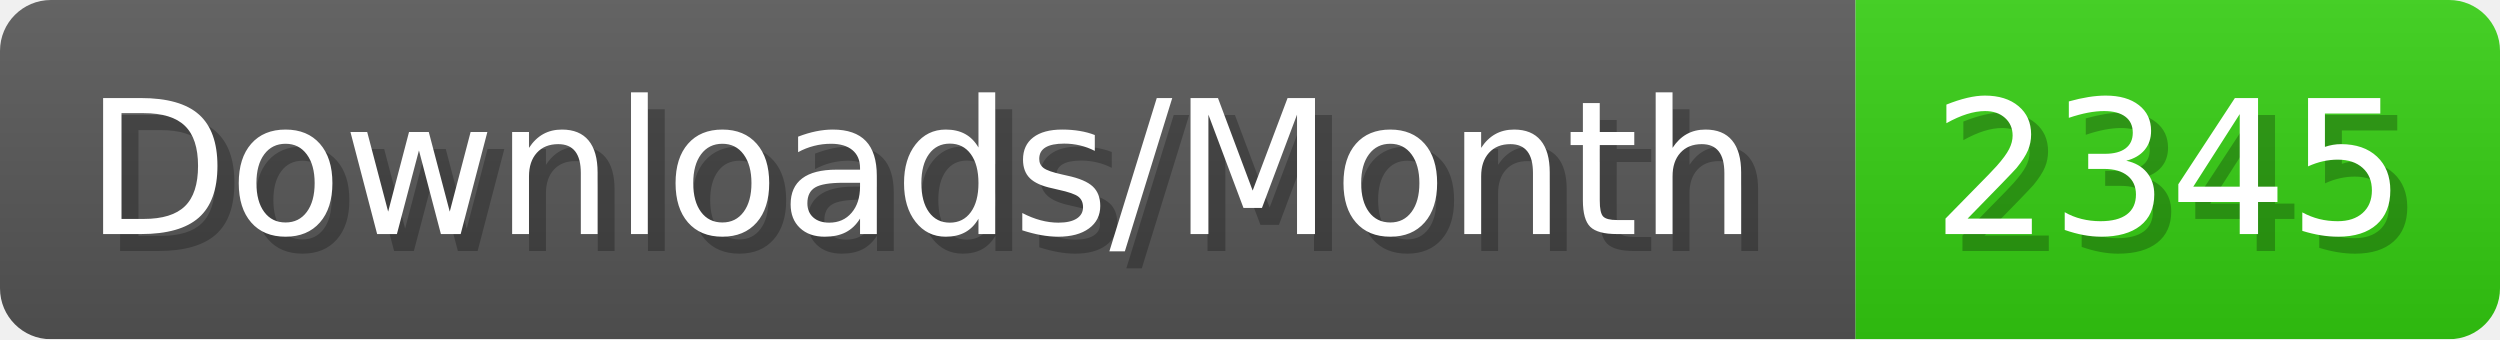
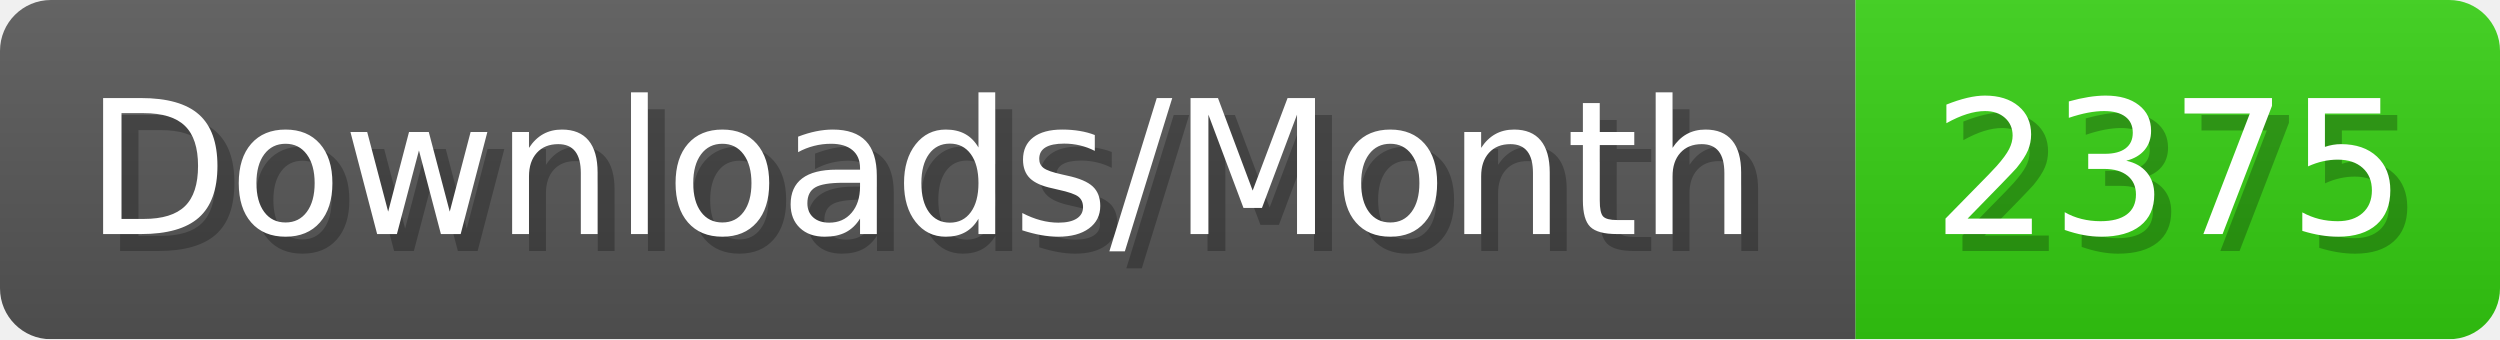
- <svg xmlns="http://www.w3.org/2000/svg" width="147.4" height="20" viewBox="0 0 1474 200" role="img" aria-label="Downloads/Month: 2345">
+ <svg xmlns="http://www.w3.org/2000/svg" width="147.4" height="20" viewBox="0 0 1474 200" role="img" aria-label="Downloads/Month: 2375">
  <linearGradient id="YlXUI" x2="0" y2="100%">
    <stop offset="0" stop-opacity=".1" stop-color="#EEE" />
    <stop offset="1" stop-opacity=".1" />
  </linearGradient>
  <mask id="JHhop">
    <rect width="1474" height="200" rx="30" fill="#FFF" />
  </mask>
  <g mask="url(#JHhop)">
    <rect width="1094" height="200" fill="#555" />
    <rect width="380" height="200" fill="#3C1" x="1094" />
    <rect width="1474" height="200" fill="url(#YlXUI)" />
  </g>
  <g aria-hidden="true" fill="#fff" text-anchor="start" font-family="Verdana,DejaVu Sans,sans-serif" font-size="110">
    <text x="60" y="148" textLength="994" fill="#000" opacity="0.25">Downloads/Month</text>
    <text x="50" y="138" textLength="994">Downloads/Month</text>
-     <text x="1149" y="148" textLength="280" fill="#000" opacity="0.25">2345</text>
-     <text x="1139" y="138" textLength="280">2345</text>
+     <text x="1149" y="148" textLength="280" fill="#000" opacity="0.25">2375</text>
+     <text x="1139" y="138" textLength="280">2375</text>
  </g>
</svg>
